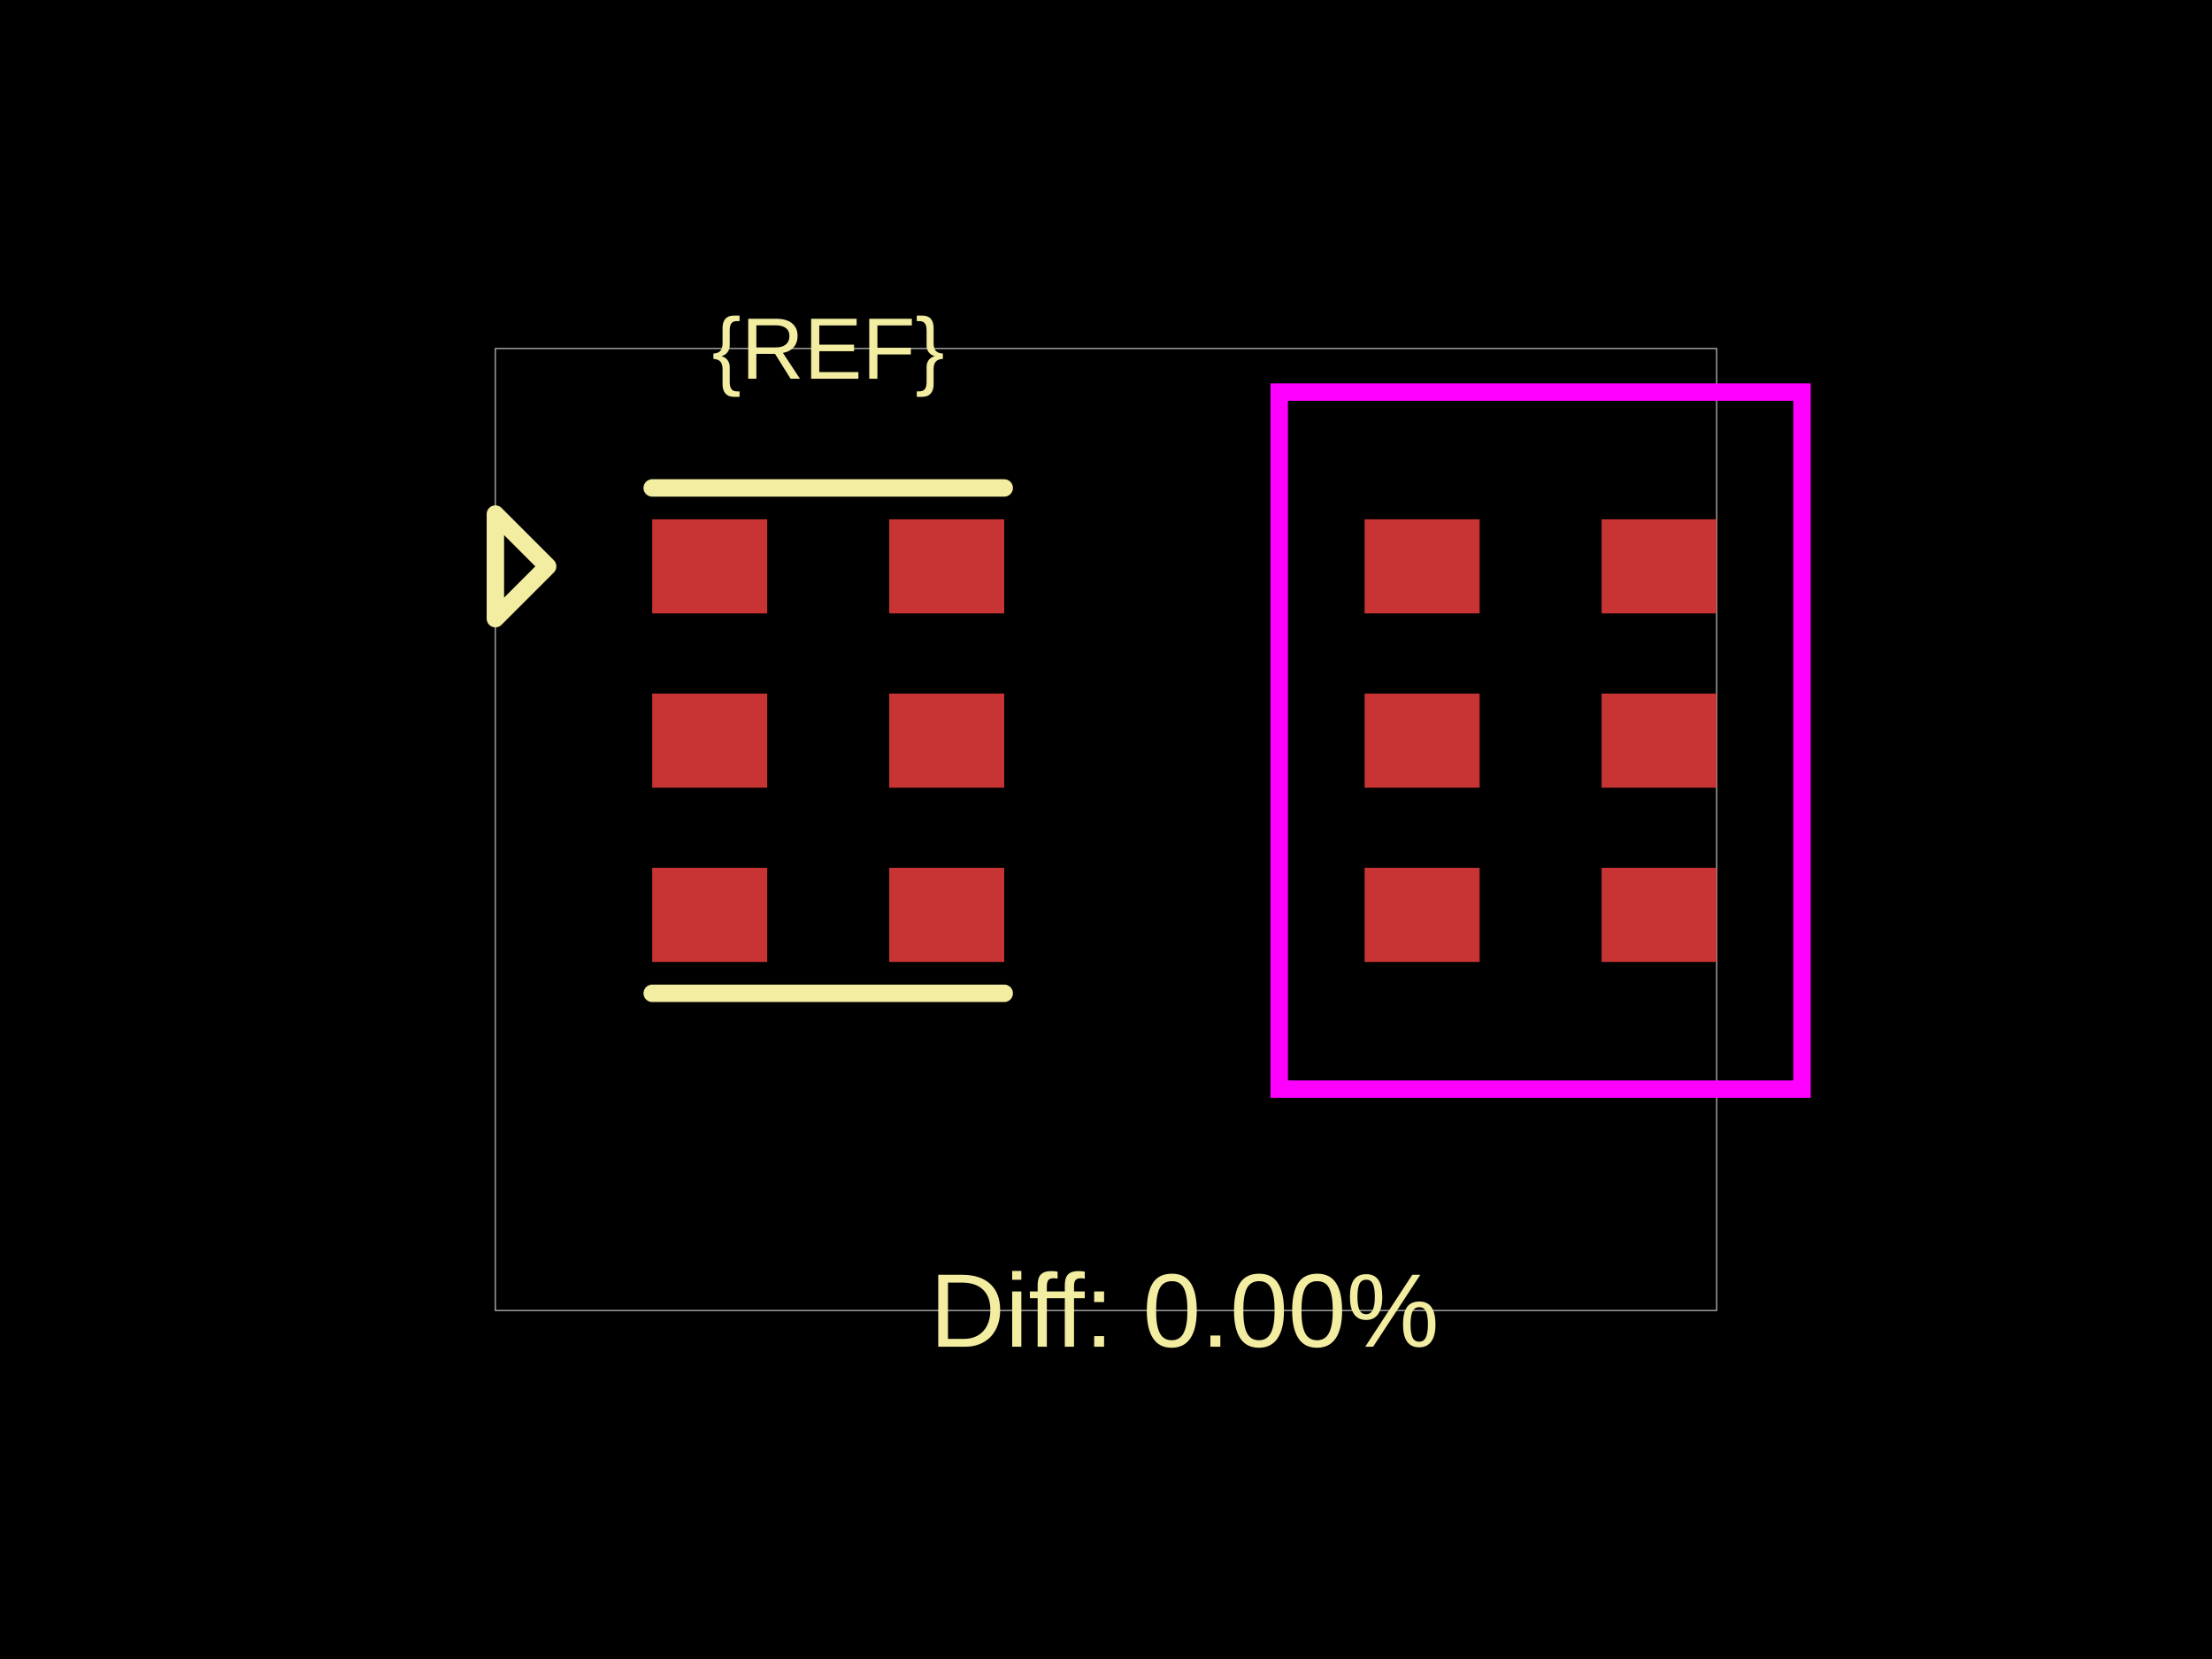
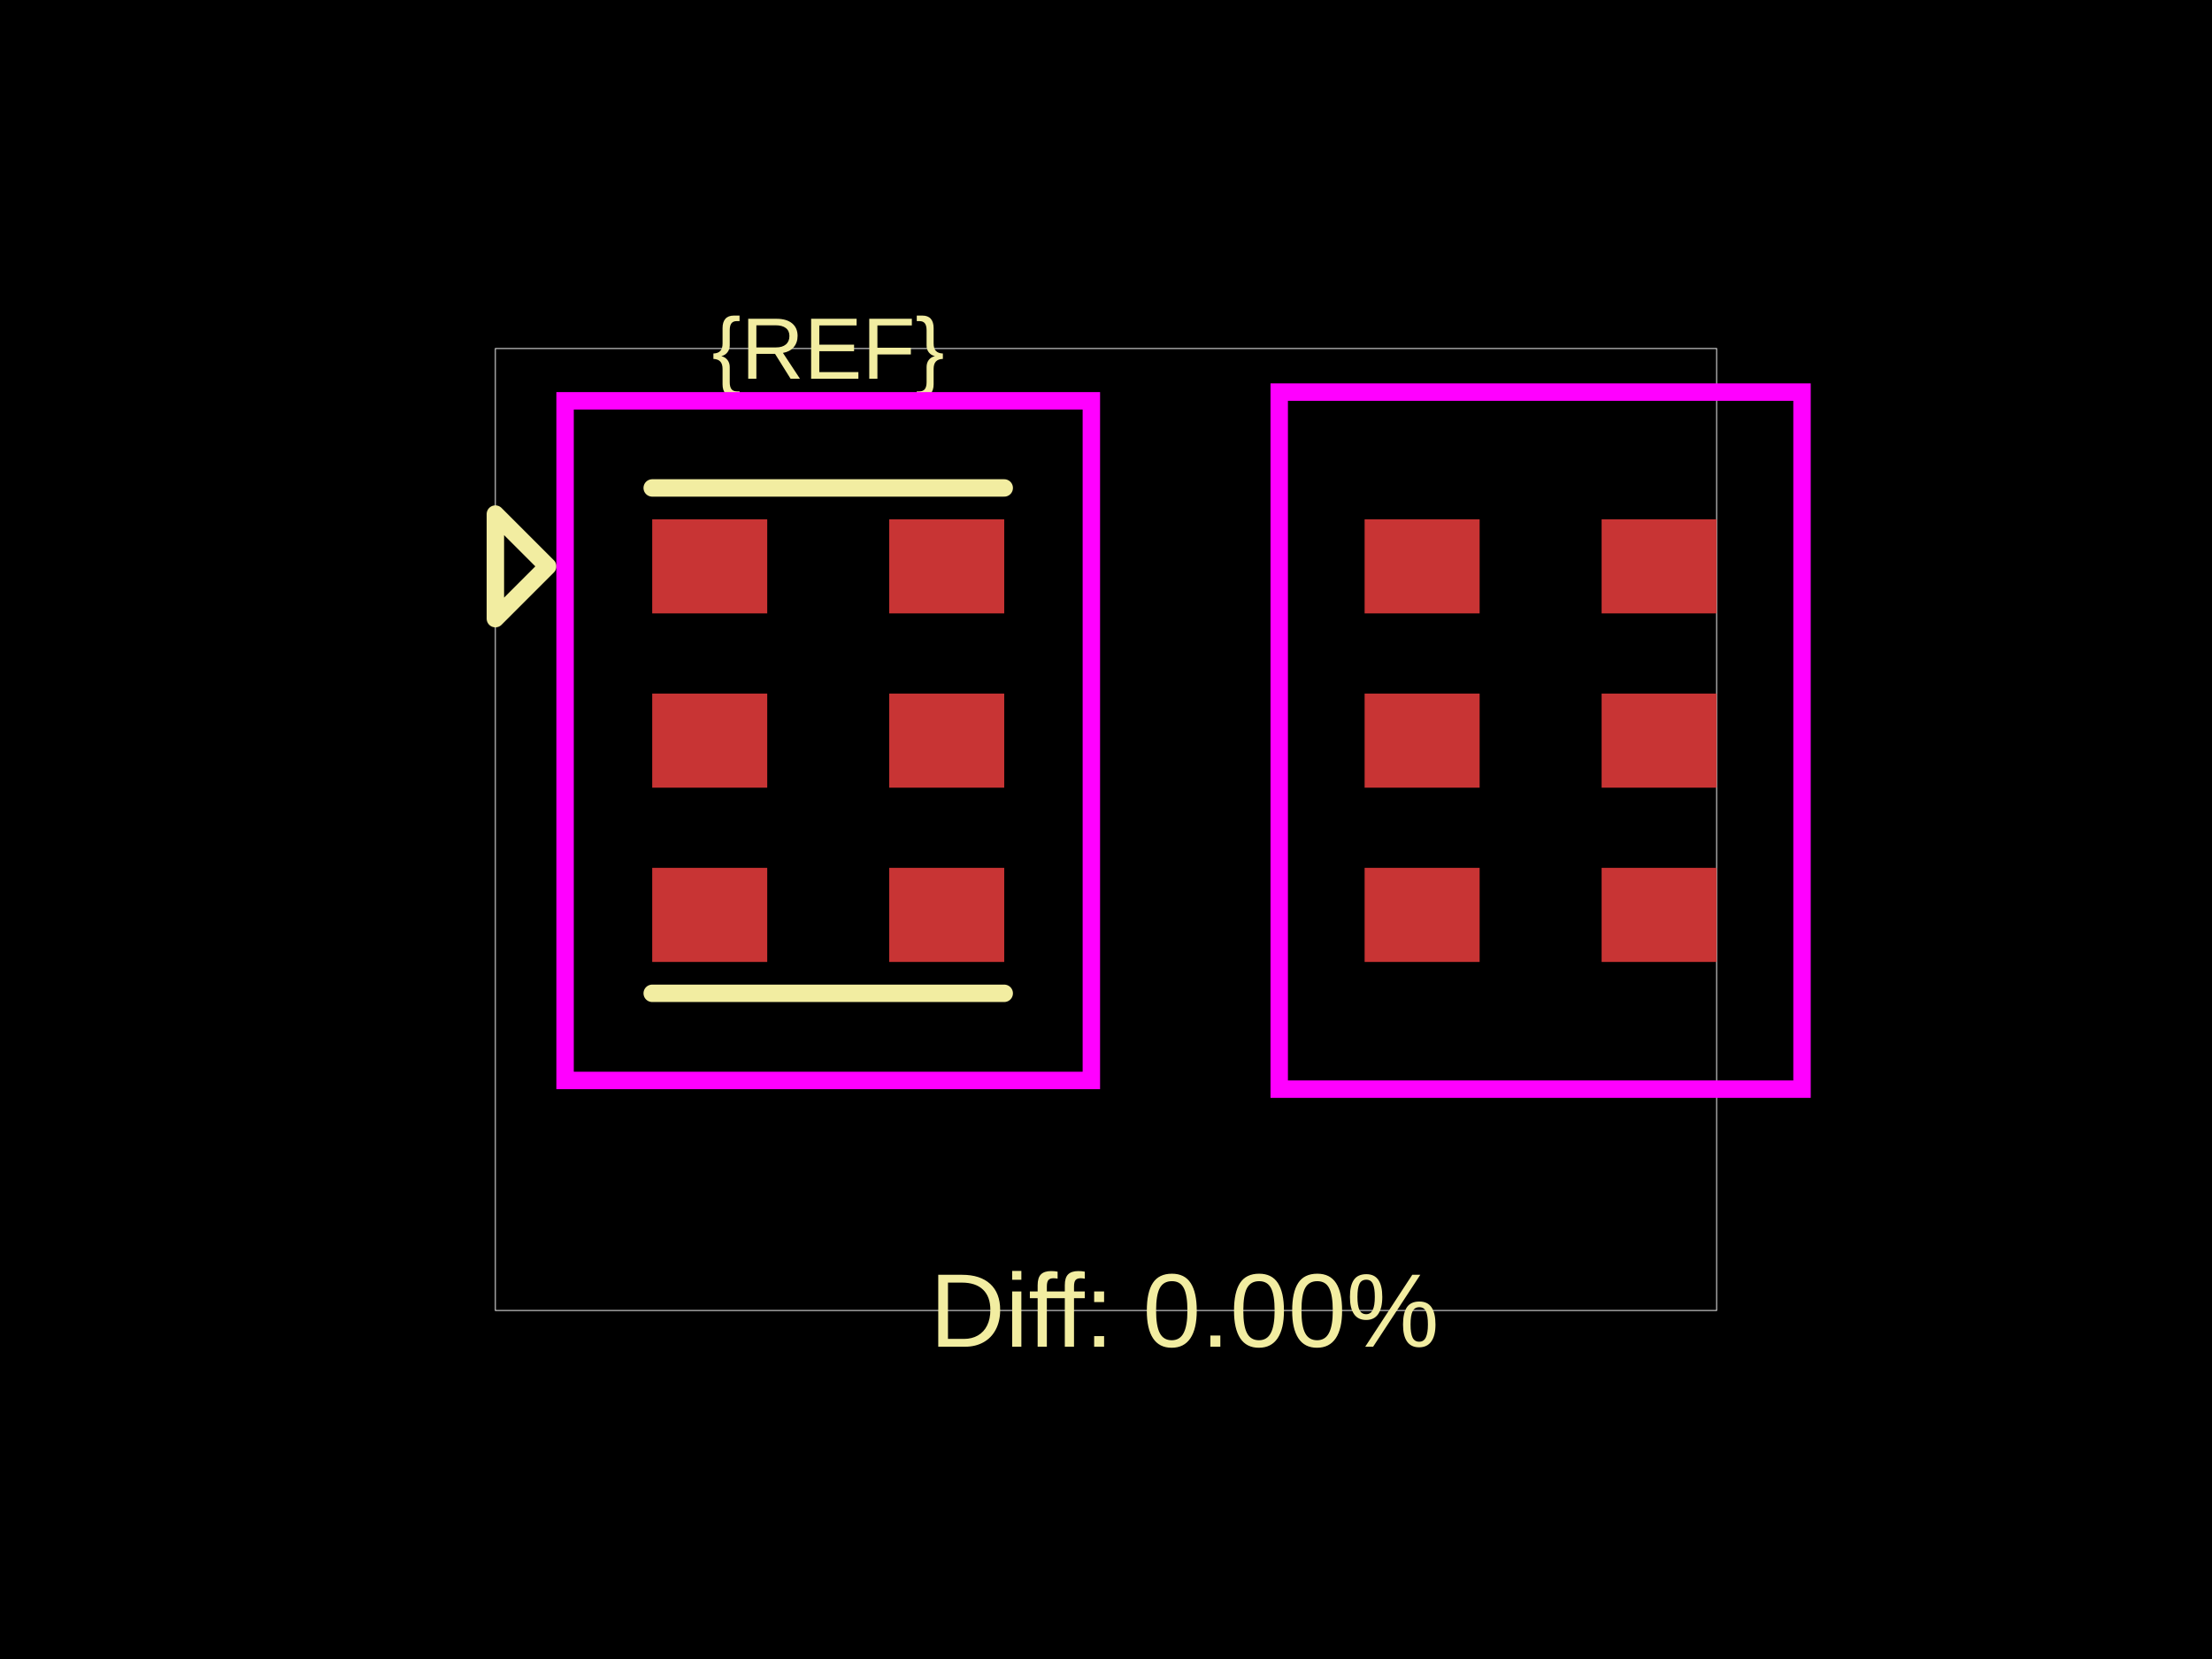
<svg xmlns="http://www.w3.org/2000/svg" width="800" height="600">
  <style />
  <rect class="boundary" x="0" y="0" fill="#000" width="800" height="600" data-type="pcb_background" data-pcb-layer="global" />
  <rect class="pcb-boundary" fill="none" stroke="#fff" stroke-width="0.3" x="179.158" y="126.05" width="441.683" height="347.899" data-type="pcb_boundary" data-pcb-layer="global" />
  <rect class="pcb-pad" fill="rgb(200, 52, 52)" x="235.881" y="187.815" width="41.597" height="34.034" data-type="pcb_smtpad" data-pcb-layer="top" />
  <rect class="pcb-pad" fill="rgb(200, 52, 52)" x="235.881" y="250.84" width="41.597" height="34.034" data-type="pcb_smtpad" data-pcb-layer="top" />
  <rect class="pcb-pad" fill="rgb(200, 52, 52)" x="235.881" y="313.866" width="41.597" height="34.034" data-type="pcb_smtpad" data-pcb-layer="top" />
  <rect class="pcb-pad" fill="rgb(200, 52, 52)" x="321.595" y="313.866" width="41.597" height="34.034" data-type="pcb_smtpad" data-pcb-layer="top" />
  <rect class="pcb-pad" fill="rgb(200, 52, 52)" x="321.595" y="250.84" width="41.597" height="34.034" data-type="pcb_smtpad" data-pcb-layer="top" />
  <rect class="pcb-pad" fill="rgb(200, 52, 52)" x="321.595" y="187.815" width="41.597" height="34.034" data-type="pcb_smtpad" data-pcb-layer="top" />
  <rect class="pcb-pad" fill="rgb(200, 52, 52)" x="493.531" y="187.815" width="41.597" height="34.034" data-type="pcb_smtpad" data-pcb-layer="top" />
  <rect class="pcb-pad" fill="rgb(200, 52, 52)" x="493.531" y="250.84" width="41.597" height="34.034" data-type="pcb_smtpad" data-pcb-layer="top" />
  <rect class="pcb-pad" fill="rgb(200, 52, 52)" x="493.531" y="313.866" width="41.597" height="34.034" data-type="pcb_smtpad" data-pcb-layer="top" />
  <rect class="pcb-pad" fill="rgb(200, 52, 52)" x="579.245" y="313.866" width="41.597" height="34.034" data-type="pcb_smtpad" data-pcb-layer="top" />
  <rect class="pcb-pad" fill="rgb(200, 52, 52)" x="579.245" y="250.84" width="41.597" height="34.034" data-type="pcb_smtpad" data-pcb-layer="top" />
  <rect class="pcb-pad" fill="rgb(200, 52, 52)" x="579.245" y="187.815" width="41.597" height="34.034" data-type="pcb_smtpad" data-pcb-layer="top" />
  <path class="pcb-silkscreen pcb-silkscreen-top" d="M 235.881 176.471 L 363.192 176.471" fill="none" stroke="#f2eda1" stroke-width="6.303" stroke-linecap="round" stroke-linejoin="round" data-pcb-component-id="" data-pcb-silkscreen-path-id="" data-type="pcb_silkscreen_path" data-pcb-layer="top" />
  <path class="pcb-silkscreen pcb-silkscreen-top" d="M 235.881 359.244 L 363.192 359.244" fill="none" stroke="#f2eda1" stroke-width="6.303" stroke-linecap="round" stroke-linejoin="round" data-pcb-component-id="" data-pcb-silkscreen-path-id="" data-type="pcb_silkscreen_path" data-pcb-layer="top" />
  <text x="0" y="0" dx="0" dy="0" fill="#f2eda1" font-family="Arial, sans-serif" font-size="31.513" text-anchor="middle" dominant-baseline="central" transform="matrix(1,0,0,1,299.5365,126.0504)" class="pcb-silkscreen-text pcb-silkscreen-top" data-pcb-silkscreen-text-id="pcb_component_1" stroke="none" data-type="pcb_silkscreen_text" data-pcb-layer="top">{REF}</text>
  <path class="pcb-silkscreen pcb-silkscreen-top" d="M 198.066 204.832 L 179.158 185.924 L 179.158 223.739 L 198.066 204.832 Z" fill="none" stroke="#f2eda1" stroke-width="6.303" stroke-linecap="round" stroke-linejoin="round" data-pcb-component-id="pin_marker_1" data-pcb-silkscreen-path-id="pin_marker_1" data-type="pcb_silkscreen_path" data-pcb-layer="top" />
  <text x="0" y="0" dx="0" dy="0" fill="#f2eda1" font-family="Arial, sans-serif" font-size="37.815" text-anchor="middle" dominant-baseline="central" transform="matrix(1,0,0,1,428.3613,473.9496)" class="pcb-silkscreen-text pcb-silkscreen-top" data-pcb-silkscreen-text-id="" stroke="none" data-type="pcb_silkscreen_text" data-pcb-layer="top">Diff: 0.00%</text>
+   <rect x="204.368" y="144.958" width="190.336" height="245.798" class="pcb-courtyard-rect pcb-courtyard-top" data-pcb-courtyard-rect-id="" data-type="pcb_courtyard_rect" data-pcb-layer="top" fill="none" stroke="#FF00FF" stroke-width="6.303" />
  <polygon points="462.648,141.807 462.648,393.908 651.724,393.908 651.724,141.807" class="pcb-courtyard-outline pcb-courtyard-top" data-pcb-courtyard-outline-id="pcb_courtyard_outline_0" data-type="pcb_courtyard_outline" data-pcb-layer="top" fill="none" stroke="#FF00FF" stroke-width="6.303" />
</svg>
